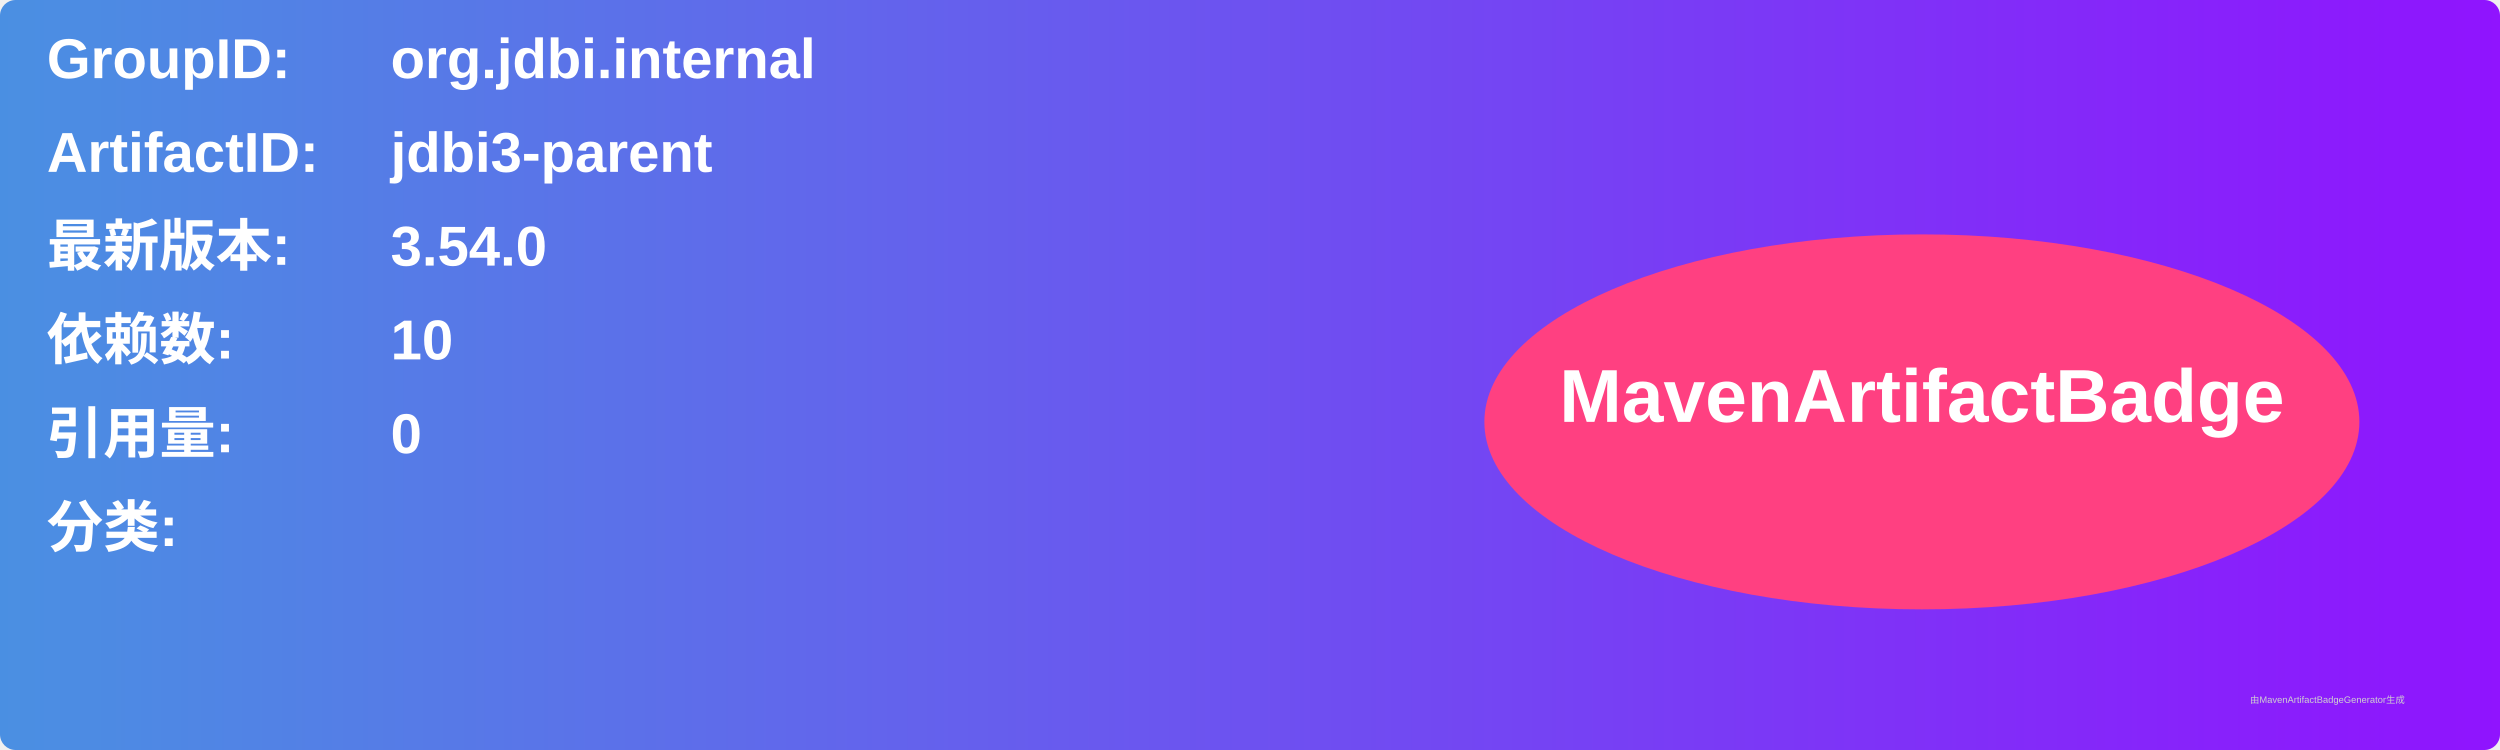
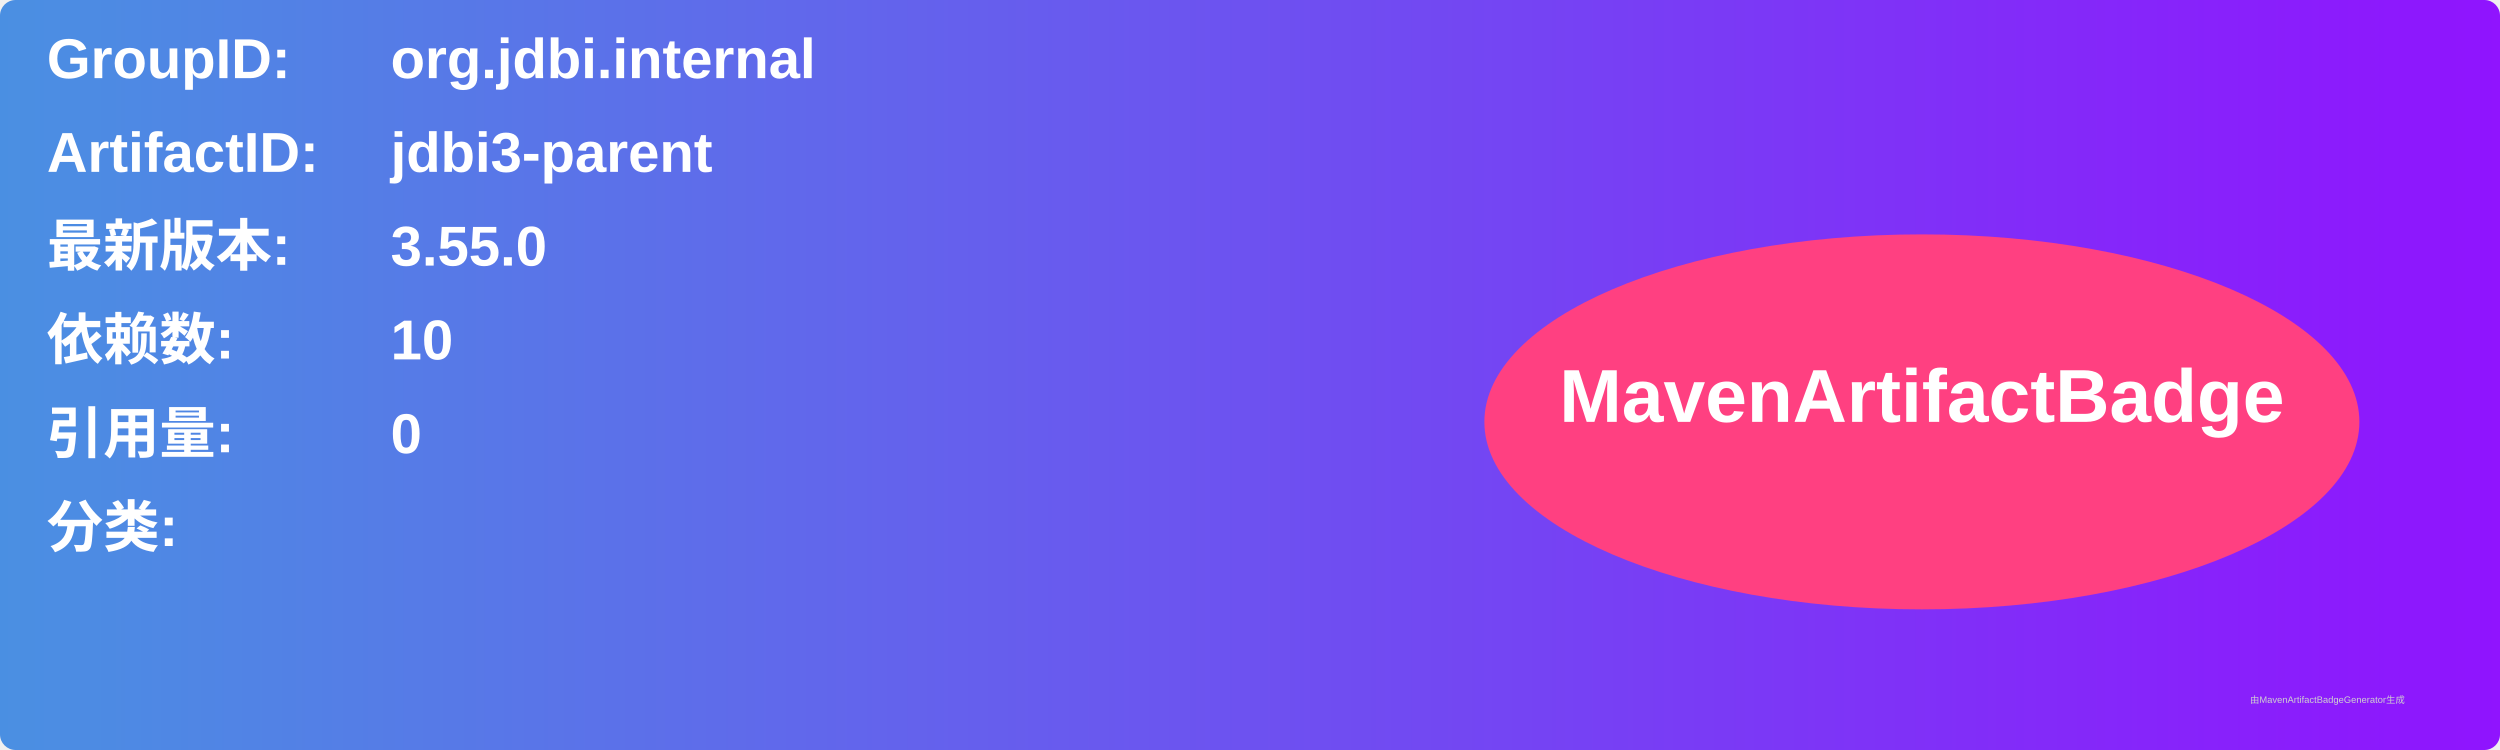
<svg xmlns="http://www.w3.org/2000/svg" width="800" height="240" viewBox="0 0 800 240">
  <linearGradient id="grad" x1="0%" y1="0%" x2="100%" y2="0%">
    <stop offset="0%" stop-color="#4a90e2" />
    <stop offset="100%" stop-color="#9013fe" />
  </linearGradient>
  <rect width="100%" height="100%" rx="5" ry="5" fill="url(#grad)" />
  <g transform="translate(15, 15)">
    <text x="0" y="10" font-family="Arial" font-size="18" fill="white" font-weight="bold" width="260">GroupID:</text>
    <text x="110" y="10" font-family="Arial" font-size="18" fill="white" font-weight="bold" width="460">org.jdbi.internal</text>
    <text x="0" y="40" font-family="Arial" font-size="18" fill="white" font-weight="bold" width="260">ArtifactID:</text>
    <text x="110" y="40" font-family="Arial" font-size="18" fill="white" font-weight="bold" width="460">jdbi3-parent</text>
    <text x="0" y="70" font-family="Arial" font-size="18" fill="white" font-weight="bold">最新版本:</text>
    <text x="110" y="70" font-family="Arial" font-size="18" fill="white" font-weight="bold">
-       <tspan font-weight="bold">3.54.0</tspan>
+       <tspan font-weight="bold">3.55.0</tspan>
    </text>
    <text x="0" y="100" font-family="Arial" font-size="18" fill="white" font-weight="bold">依赖数: </text>
    <text x="110" y="100" font-family="Arial" font-size="18" fill="white">
      <tspan font-weight="bold">10</tspan>
    </text>
    <text x="0" y="130" font-family="Arial" font-size="18" fill="white" font-weight="bold">引用量: </text>
    <text x="110" y="130" font-family="Arial" font-size="18" fill="white">
      <tspan font-weight="bold">0</tspan>
    </text>
    <text x="0" y="160" font-family="Arial" font-size="18" fill="white" font-weight="bold">分类:</text>
    <text x="10" y="190" font-family="Arial" font-size="10" fill="white">
      <tspan font-weight="bold" />
    </text>
    <ellipse cx="600" cy="120" rx="140" ry="60" fill="#ff4081" />
    <text x="600" y="120" text-anchor="middle" font-family="Arial" font-size="24" fill="white" font-weight="bold">MavenArtifactBadge</text>
  </g>
  <text x="720" y="225" font-family="Arial" font-size="3" fill="#d0d0d0">由MavenArtifactBadgeGenerator生成</text>
</svg>
